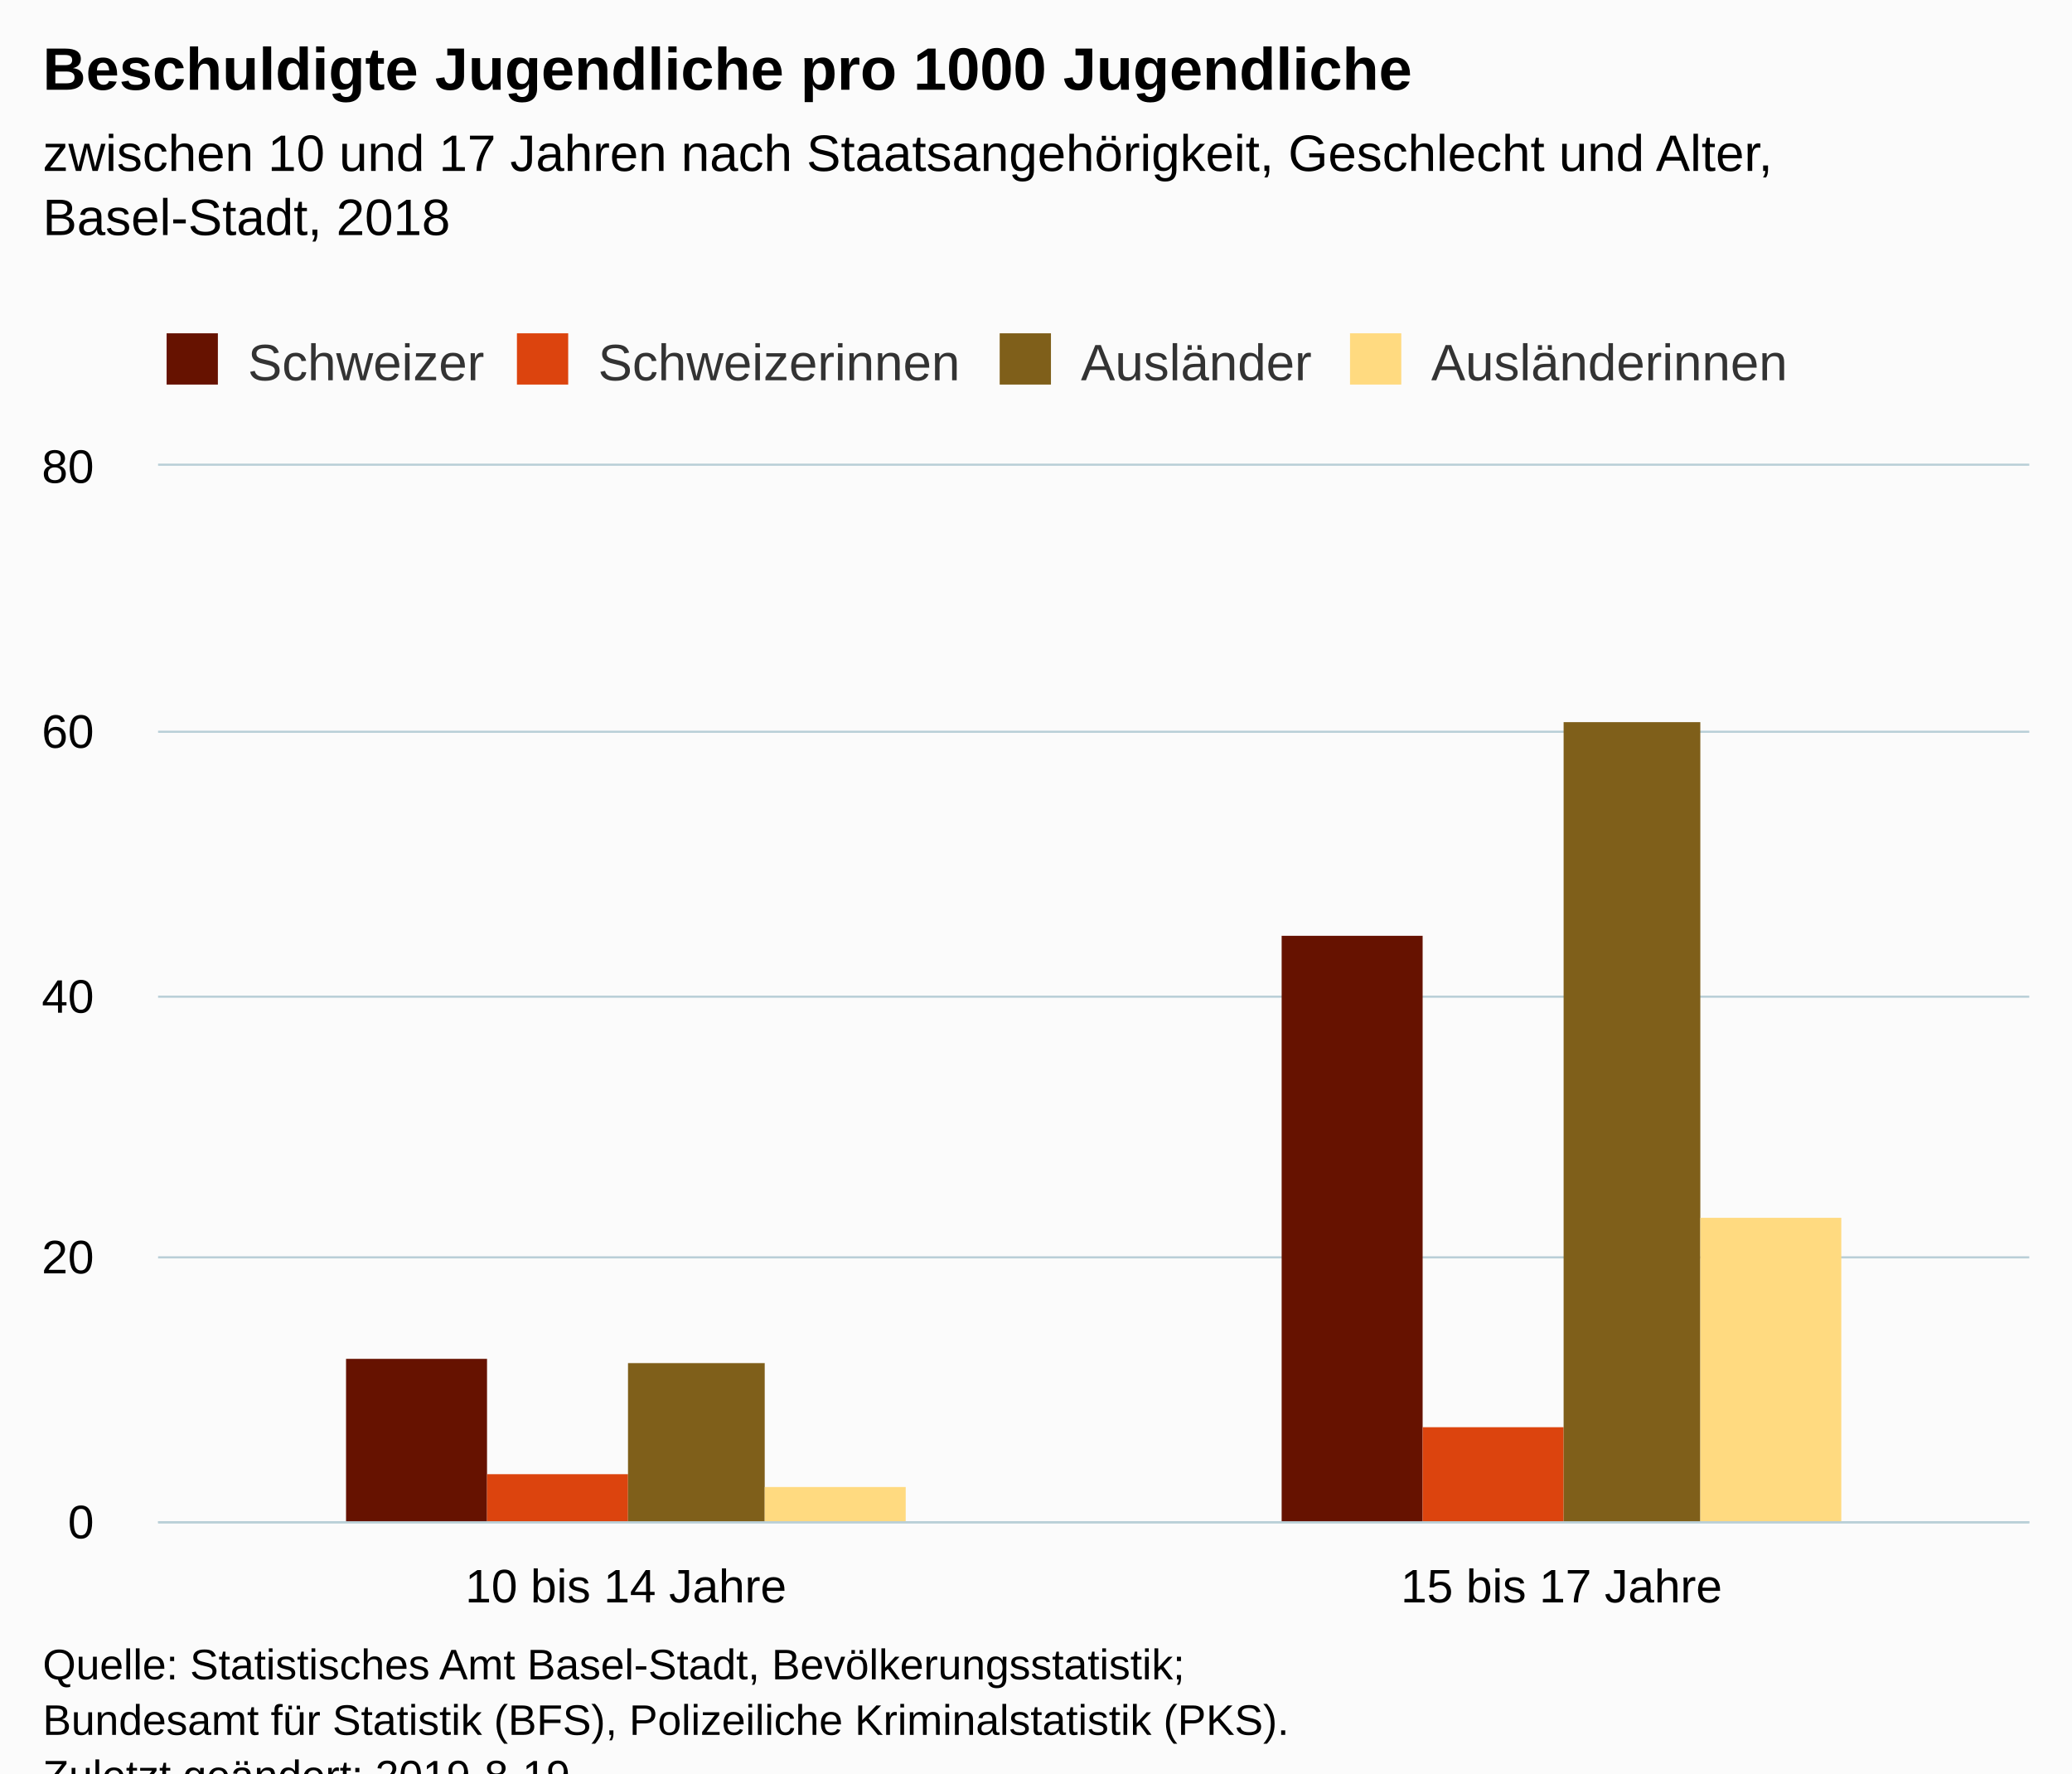
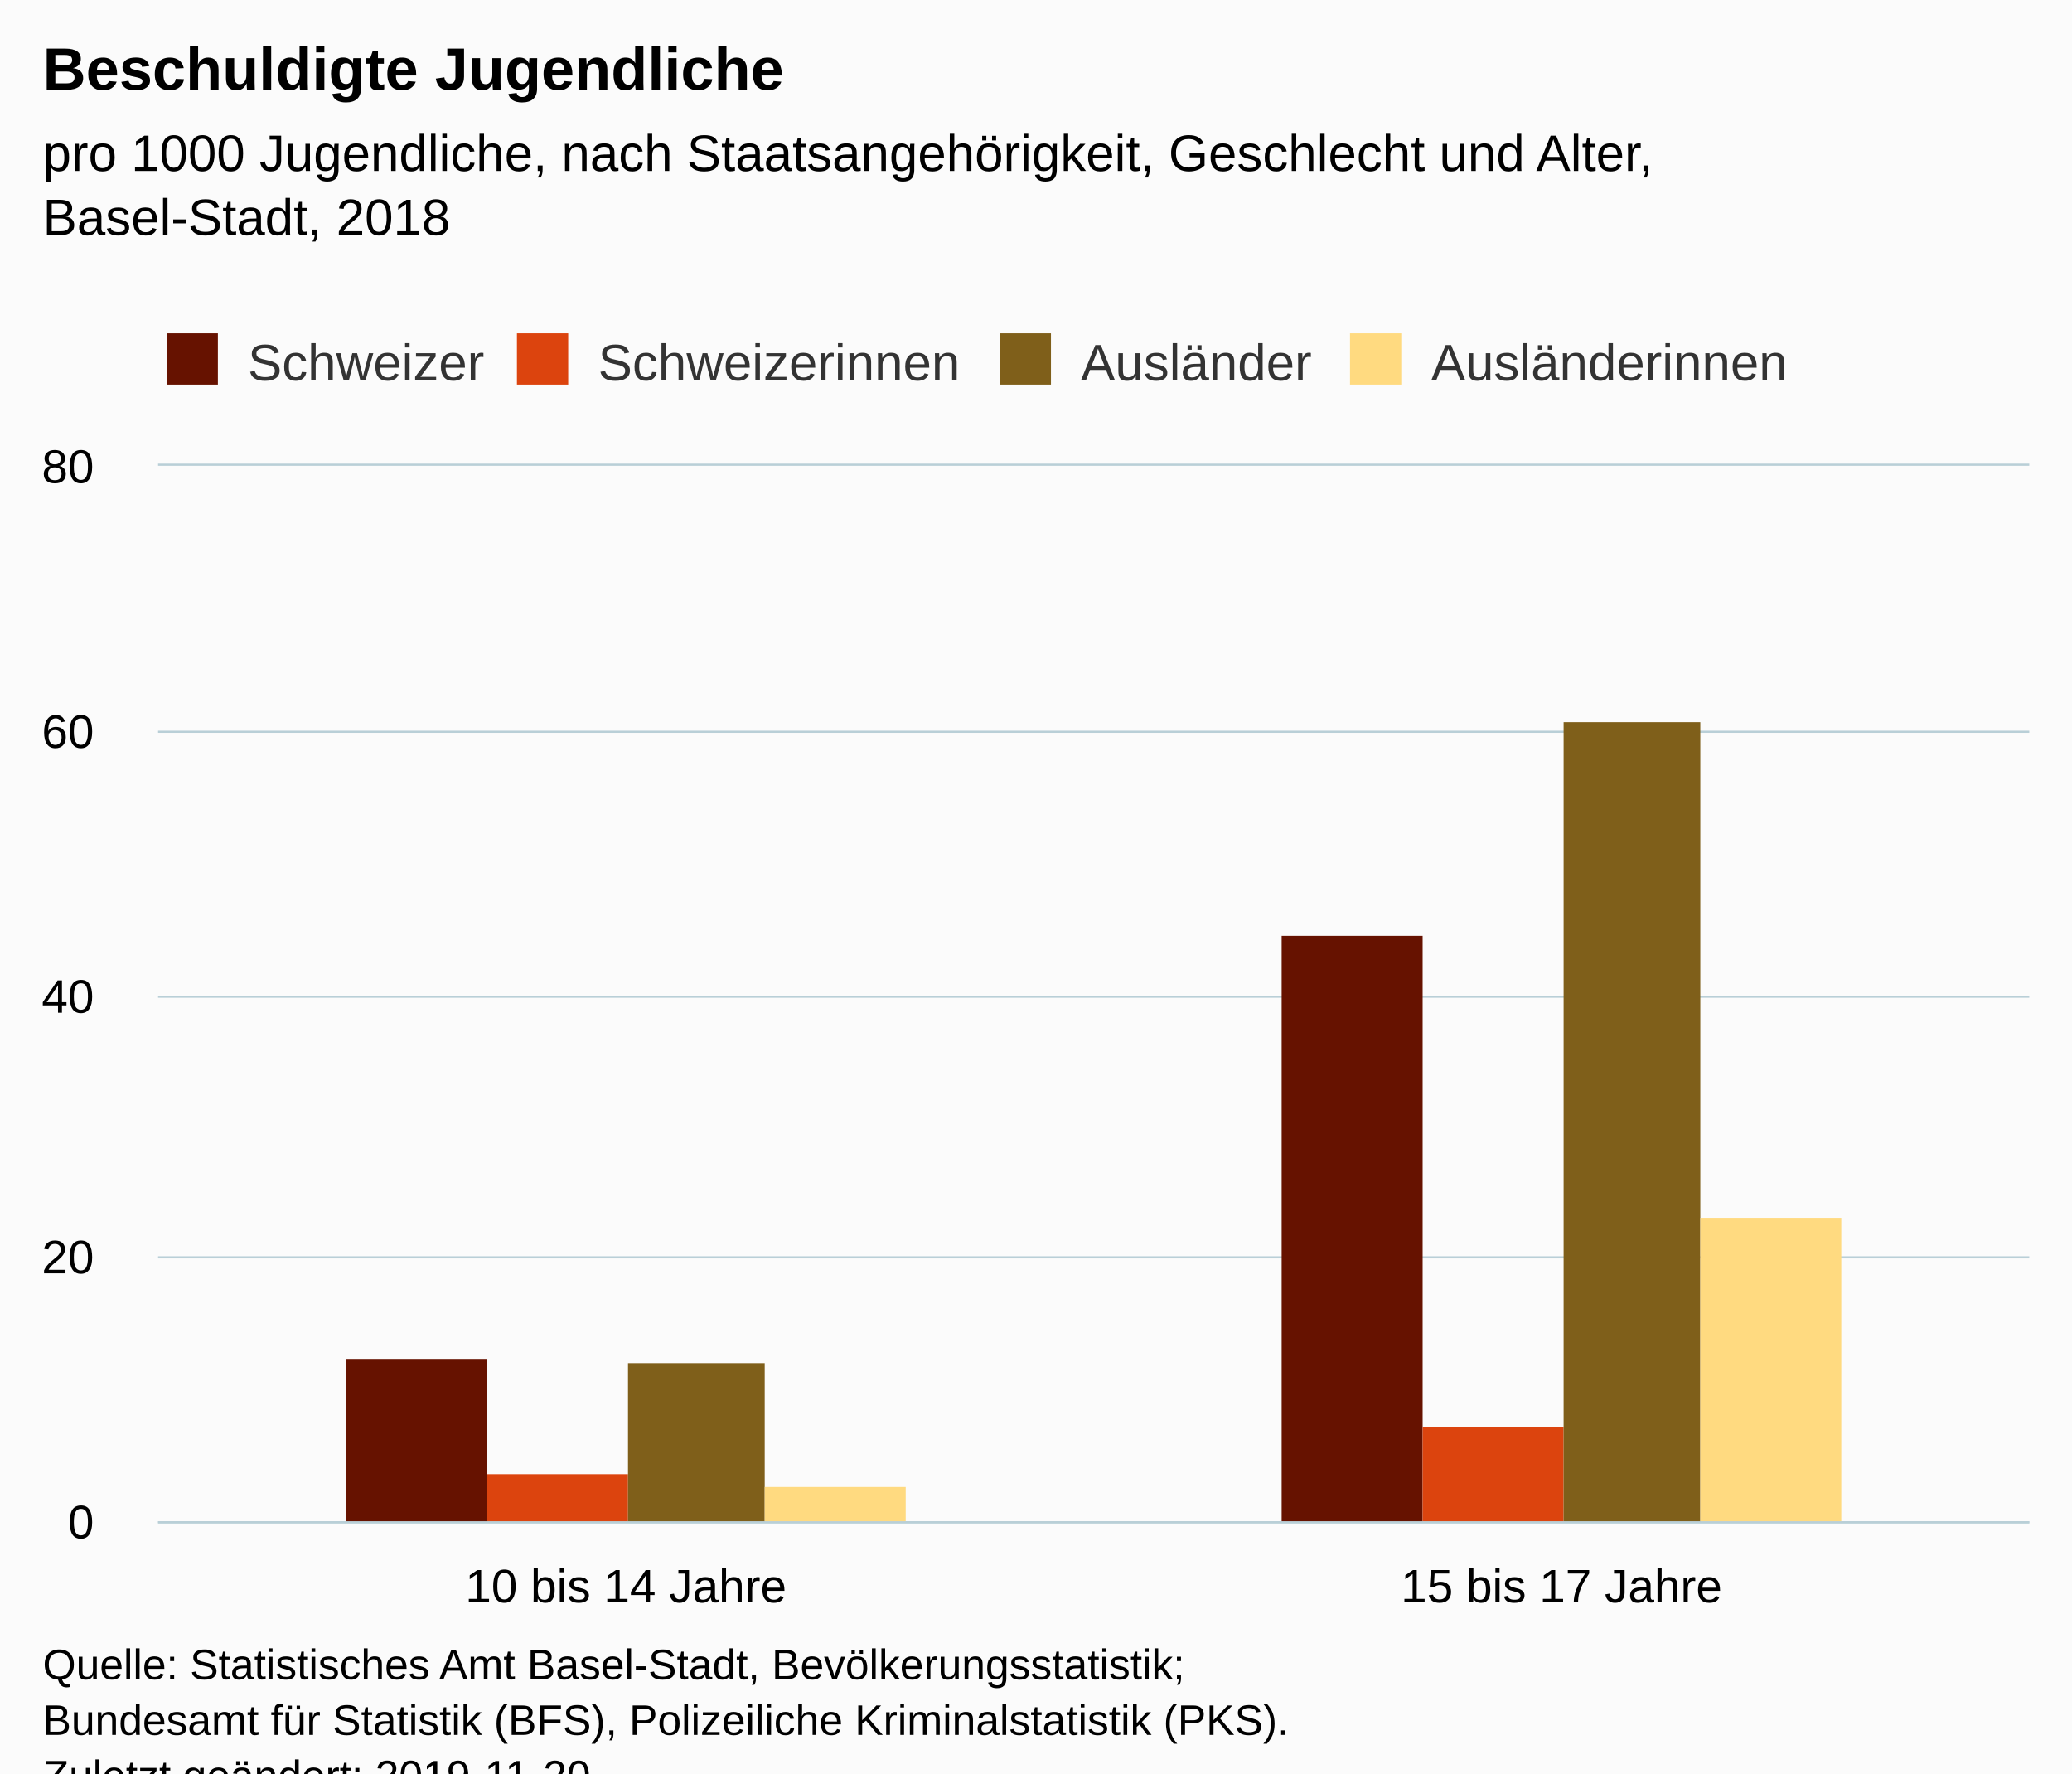
<svg xmlns="http://www.w3.org/2000/svg" version="1.1" class="highcharts-root" style="font-family:Arial;font-size:12px;" viewBox="0 0 485 415">
  <defs>
-     <clipPath id="highcharts-bj99vss-6">
+     <clipPath id="highcharts-n2roxje-6">
      <rect x="0" y="0" width="438" height="247" fill="none" />
    </clipPath>
-     <clipPath id="highcharts-bj99vss-7">
+     <clipPath id="highcharts-n2roxje-7">
      <rect x="0" y="0" width="438" height="247" fill="none" />
    </clipPath>
  </defs>
  <rect fill="#fbfbfb" class="highcharts-background" x="0" y="0" width="485" height="428" rx="0" ry="0" />
  <rect fill="none" class="highcharts-plot-background" x="37" y="109" width="438" height="247" />
  <g class="highcharts-pane-group" data-z-index="0" />
  <g class="highcharts-grid highcharts-xaxis-grid " data-z-index="1">
    <path fill="none" data-z-index="1" class="highcharts-grid-line" d="M 255.5 109 L 255.5 356" opacity="1" />
    <path fill="none" data-z-index="1" class="highcharts-grid-line" d="M 474.5 109 L 474.5 356" opacity="1" />
    <path fill="none" data-z-index="1" class="highcharts-grid-line" d="M 36.5 109 L 36.5 356" opacity="1" />
  </g>
  <g class="highcharts-grid highcharts-yaxis-grid " data-z-index="1">
    <path fill="none" stroke="#B9CFD7" stroke-width="0.5" data-z-index="1" class="highcharts-grid-line" d="M 37 356.25 L 475 356.25" opacity="1" />
    <path fill="none" stroke="#B9CFD7" stroke-width="0.5" data-z-index="1" class="highcharts-grid-line" d="M 37 294.25 L 475 294.25" opacity="1" />
    <path fill="none" stroke="#B9CFD7" stroke-width="0.5" data-z-index="1" class="highcharts-grid-line" d="M 37 233.25 L 475 233.25" opacity="1" />
    <path fill="none" stroke="#B9CFD7" stroke-width="0.5" data-z-index="1" class="highcharts-grid-line" d="M 37 171.25 L 475 171.25" opacity="1" />
    <path fill="none" stroke="#B9CFD7" stroke-width="0.5" data-z-index="1" class="highcharts-grid-line" d="M 37 108.75 L 475 108.75" opacity="1" />
  </g>
  <rect fill="none" class="highcharts-plot-border" data-z-index="1" x="37" y="109" width="438" height="247" />
  <g class="highcharts-axis highcharts-xaxis " data-z-index="2">
    <path fill="none" class="highcharts-axis-line" stroke="#B9CFD7" stroke-width="0.5" data-z-index="7" d="M 37 356.25 L 475 356.25" />
  </g>
  <g class="highcharts-axis highcharts-yaxis " data-z-index="2">
    <path fill="none" class="highcharts-axis-line" data-z-index="7" d="M 37 109 L 37 356" />
  </g>
  <g class="highcharts-series-group" data-z-index="3">
-     <g data-z-index="0.1" class="highcharts-series highcharts-series-0 highcharts-column-series " transform="translate(37,109) scale(1 1)" clip-path="url(#highcharts-bj99vss-7)">
+     <g data-z-index="0.1" class="highcharts-series highcharts-series-0 highcharts-column-series " transform="translate(37,109) scale(1 1)" clip-path="url(#highcharts-n2roxje-7)">
      <rect x="44" y="209" width="33" height="39" fill="#661200" class="highcharts-point" />
      <rect x="263" y="110" width="33" height="138" fill="#661200" class="highcharts-point" />
    </g>
    <g data-z-index="0.1" class="highcharts-markers highcharts-series-0 highcharts-column-series " transform="translate(37,109) scale(1 1)" clip-path="none" />
-     <g data-z-index="0.1" class="highcharts-series highcharts-series-1 highcharts-column-series " transform="translate(37,109) scale(1 1)" clip-path="url(#highcharts-bj99vss-7)">
+     <g data-z-index="0.1" class="highcharts-series highcharts-series-1 highcharts-column-series " transform="translate(37,109) scale(1 1)" clip-path="url(#highcharts-n2roxje-7)">
      <rect x="77" y="236" width="33" height="12" fill="#dc440e" class="highcharts-point" />
      <rect x="296" y="225" width="33" height="23" fill="#dc440e" class="highcharts-point" />
    </g>
    <g data-z-index="0.1" class="highcharts-markers highcharts-series-1 highcharts-column-series " transform="translate(37,109) scale(1 1)" clip-path="none" />
-     <g data-z-index="0.1" class="highcharts-series highcharts-series-2 highcharts-column-series " transform="translate(37,109) scale(1 1)" clip-path="url(#highcharts-bj99vss-7)">
+     <g data-z-index="0.1" class="highcharts-series highcharts-series-2 highcharts-column-series " transform="translate(37,109) scale(1 1)" clip-path="url(#highcharts-n2roxje-7)">
      <rect x="110" y="210" width="32" height="38" fill="#7f5f1a" class="highcharts-point" />
      <rect x="329" y="60" width="32" height="188" fill="#7f5f1a" class="highcharts-point" />
    </g>
    <g data-z-index="0.1" class="highcharts-markers highcharts-series-2 highcharts-column-series " transform="translate(37,109) scale(1 1)" clip-path="none" />
-     <g data-z-index="0.1" class="highcharts-series highcharts-series-3 highcharts-column-series " transform="translate(37,109) scale(1 1)" clip-path="url(#highcharts-bj99vss-7)">
+     <g data-z-index="0.1" class="highcharts-series highcharts-series-3 highcharts-column-series " transform="translate(37,109) scale(1 1)" clip-path="url(#highcharts-n2roxje-7)">
      <rect x="142" y="239" width="33" height="9" fill="#ffda80" class="highcharts-point" />
      <rect x="361" y="176" width="33" height="72" fill="#ffda80" class="highcharts-point" />
    </g>
    <g data-z-index="0.1" class="highcharts-markers highcharts-series-3 highcharts-column-series " transform="translate(37,109) scale(1 1)" clip-path="none" />
  </g>
  <text x="10" text-anchor="start" class="highcharts-title" data-z-index="4" style="color:#000000;font-size:14px;font-weight:bold;fill:#000000;" y="21">
-     <tspan>Beschuldigte Jugendliche pro 1000 Jugendliche</tspan>
+     <tspan>Beschuldigte Jugendliche</tspan>
  </text>
  <text x="10" text-anchor="start" class="highcharts-subtitle" data-z-index="4" style="color:#000000;font-size:12px;font-weight:normal;font-family:Arial;fill:#000000;" y="40">
-     <tspan>zwischen 10 und 17 Jahren nach Staatsangehörigkeit, Geschlecht und Alter,</tspan>
+     <tspan>pro 1000 Jugendliche, nach Staatsangehörigkeit, Geschlecht und Alter,</tspan>
    <tspan dy="15" x="10">Basel-Stadt, 2018</tspan>
  </text>
  <g class="highcharts-legend" data-z-index="7" transform="translate(29,71)">
    <rect fill="none" class="highcharts-legend-box" rx="0" ry="0" x="0" y="0" width="401" height="26" visibility="visible" />
    <g data-z-index="1">
      <g>
        <g class="highcharts-legend-item highcharts-column-series highcharts-color-undefined highcharts-series-0" data-z-index="1" transform="translate(8,3)">
          <text x="21" style="color:#333333;font-size:12px;font-weight:normal;cursor:pointer;fill:#333333;" text-anchor="start" data-z-index="2" y="15">
            <tspan>Schweizer</tspan>
          </text>
          <rect x="2" y="4" width="12" height="12" fill="#661200" class="highcharts-point" data-z-index="3" />
        </g>
        <g class="highcharts-legend-item highcharts-column-series highcharts-color-undefined highcharts-series-1" data-z-index="1" transform="translate(90,3)">
          <text x="21" y="15" style="color:#333333;font-size:12px;font-weight:normal;cursor:pointer;fill:#333333;" text-anchor="start" data-z-index="2">
            <tspan>Schweizerinnen</tspan>
          </text>
          <rect x="2" y="4" width="12" height="12" fill="#dc440e" class="highcharts-point" data-z-index="3" />
        </g>
        <g class="highcharts-legend-item highcharts-column-series highcharts-color-undefined highcharts-series-2" data-z-index="1" transform="translate(203,3)">
          <text x="21" y="15" style="color:#333333;font-size:12px;font-weight:normal;cursor:pointer;fill:#333333;" text-anchor="start" data-z-index="2">
            <tspan>Ausländer</tspan>
          </text>
          <rect x="2" y="4" width="12" height="12" fill="#7f5f1a" class="highcharts-point" data-z-index="3" />
        </g>
        <g class="highcharts-legend-item highcharts-column-series highcharts-color-undefined highcharts-series-3" data-z-index="1" transform="translate(285,3)">
          <text x="21" y="15" style="color:#333333;font-size:12px;font-weight:normal;cursor:pointer;fill:#333333;" text-anchor="start" data-z-index="2">
            <tspan>Ausländerinnen</tspan>
          </text>
          <rect x="2" y="4" width="12" height="12" fill="#ffda80" class="highcharts-point" data-z-index="3" />
        </g>
      </g>
    </g>
  </g>
  <g class="highcharts-axis-labels highcharts-xaxis-labels " data-z-index="7">
    <text x="146.5" style="color:#000000;cursor:default;font-size:11px;fill:#000000;" text-anchor="middle" transform="translate(0,0)" y="375" opacity="1">
      <tspan>10 bis 14 Jahre</tspan>
    </text>
    <text x="365.5" style="color:#000000;cursor:default;font-size:11px;fill:#000000;" text-anchor="middle" transform="translate(0,0)" y="375" opacity="1">
      <tspan>15 bis 17 Jahre</tspan>
    </text>
  </g>
  <g class="highcharts-axis-labels highcharts-yaxis-labels " data-z-index="7">
    <text x="22" style="color:#000000;cursor:default;font-size:11px;fill:#000000;" text-anchor="end" transform="translate(0,0)" y="360" opacity="1">0</text>
    <text x="22" style="color:#000000;cursor:default;font-size:11px;fill:#000000;" text-anchor="end" transform="translate(0,0)" y="298" opacity="1">20</text>
    <text x="22" style="color:#000000;cursor:default;font-size:11px;fill:#000000;" text-anchor="end" transform="translate(0,0)" y="237" opacity="1">40</text>
    <text x="22" style="color:#000000;cursor:default;font-size:11px;fill:#000000;" text-anchor="end" transform="translate(0,0)" y="175" opacity="1">60</text>
    <text x="22" style="color:#000000;cursor:default;font-size:11px;fill:#000000;" text-anchor="end" transform="translate(0,0)" y="113" opacity="1">80</text>
  </g>
  <text x="10" class="highcharts-credits" text-anchor="start" data-z-index="8" style="cursor:default;color:#000000;font-size:10px;fill:#000000;" y="393">
    <tspan>Quelle: Statistisches Amt Basel-Stadt, Bevölkerungsstatistik;</tspan>
    <tspan x="10" dy="13">Bundesamt für Statistik (BFS), Polizeiliche Kriminalstatistik (PKS).</tspan>
-     <tspan x="10" dy="13">Zuletzt geändert: 2019-8-19</tspan>
+     <tspan x="10" dy="13">Zuletzt geändert: 2019-11-20</tspan>
  </text>
</svg>
